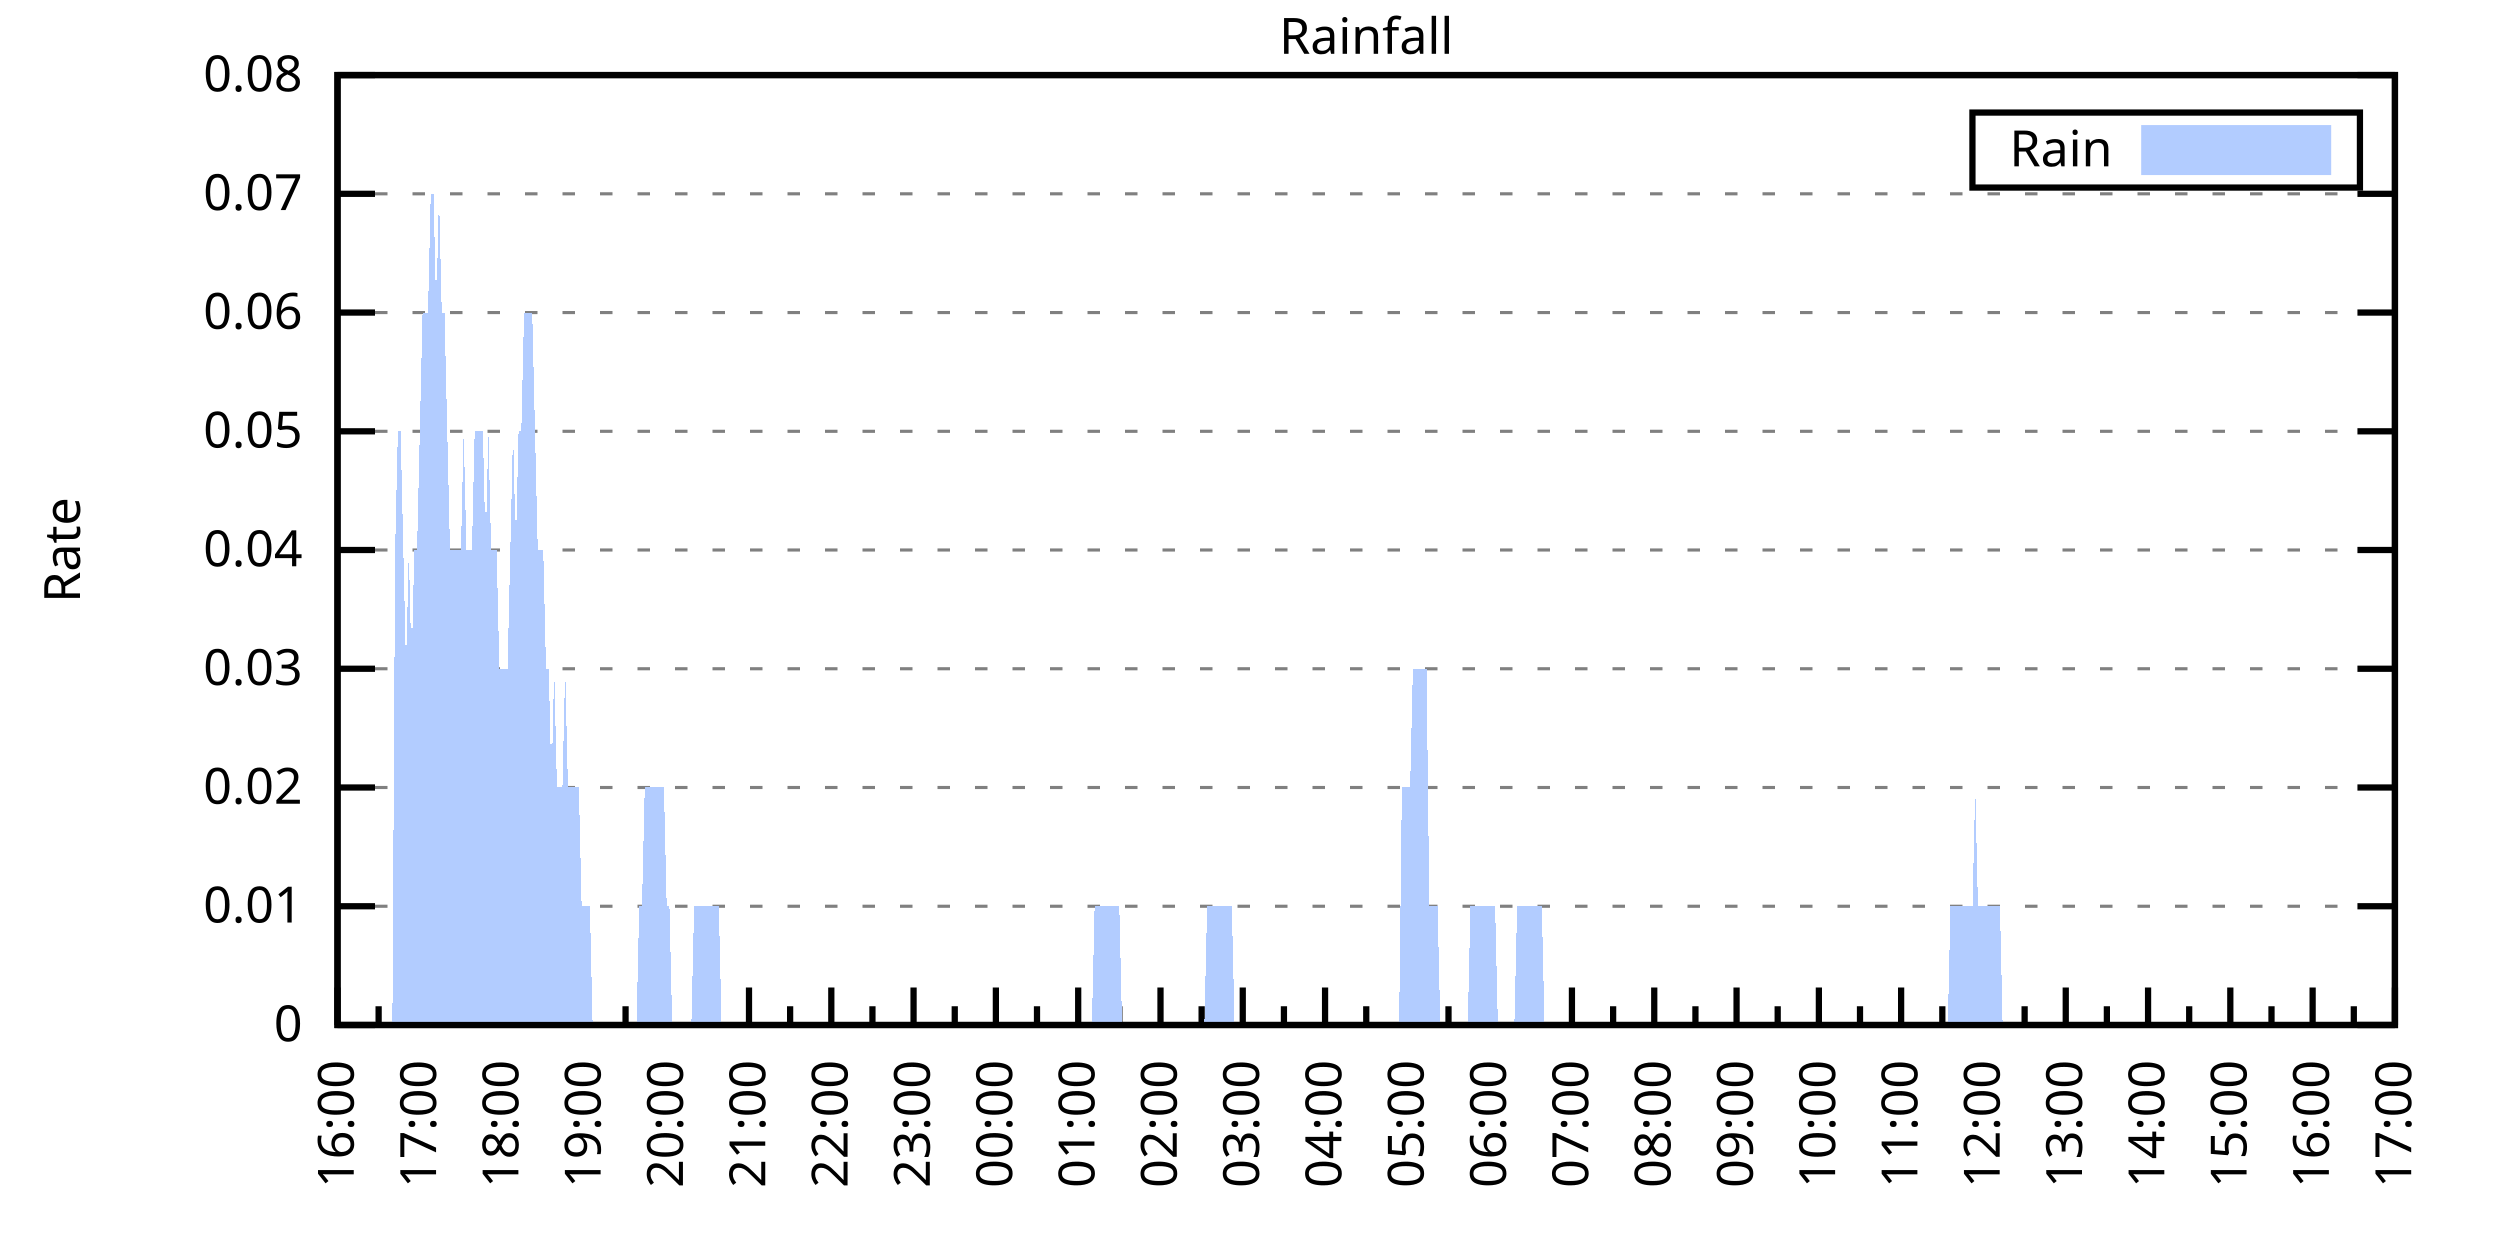
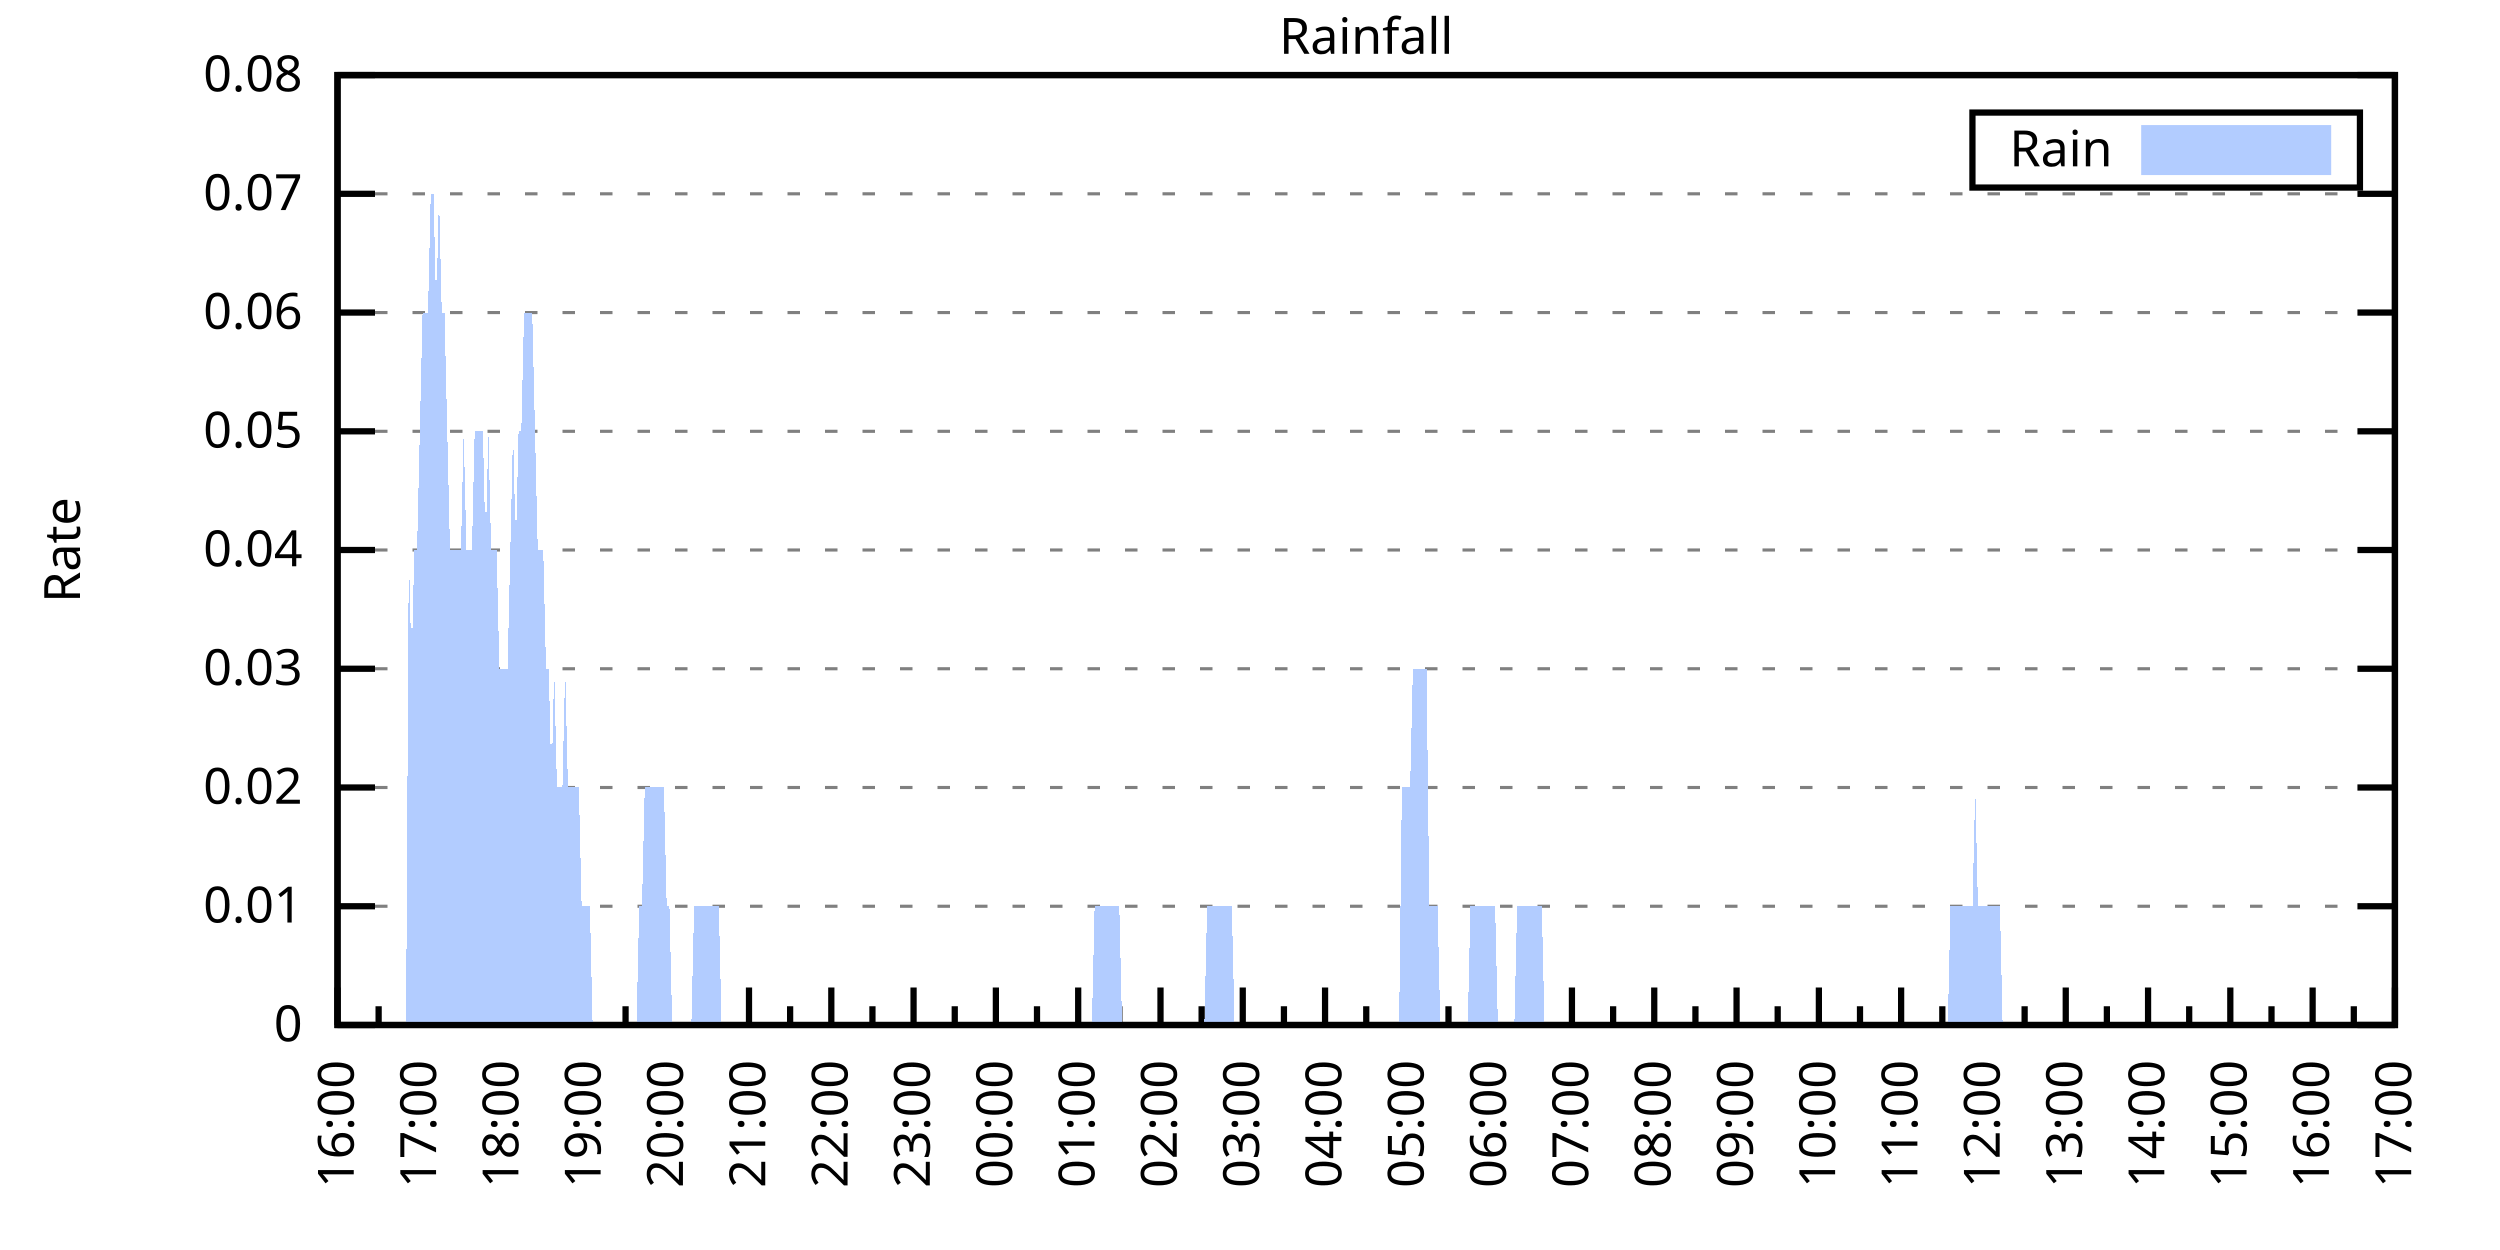
<svg xmlns="http://www.w3.org/2000/svg" xmlns:xlink="http://www.w3.org/1999/xlink" width="400" height="200" viewBox="0 0 400 200">
  <g id="gnuplot_canvas">
    <rect x="0" y="0" width="400" height="200" fill="none" />
    <defs>
      <circle id="gpDot" r="0.5" stroke-width="0.5" stroke="currentColor" />
      <path id="gpPt0" stroke-width="0.333" stroke="currentColor" d="M-1,0 h2 M0,-1 v2" />
      <path id="gpPt1" stroke-width="0.333" stroke="currentColor" d="M-1,-1 L1,1 M1,-1 L-1,1" />
      <path id="gpPt2" stroke-width="0.333" stroke="currentColor" d="M-1,0 L1,0 M0,-1 L0,1 M-1,-1 L1,1 M-1,1 L1,-1" />
      <rect id="gpPt3" stroke-width="0.333" stroke="currentColor" x="-1" y="-1" width="2" height="2" />
      <rect id="gpPt4" stroke-width="0.333" stroke="currentColor" fill="currentColor" x="-1" y="-1" width="2" height="2" />
      <circle id="gpPt5" stroke-width="0.333" stroke="currentColor" cx="0" cy="0" r="1" />
      <use xlink:href="#gpPt5" id="gpPt6" fill="currentColor" stroke="none" />
      <path id="gpPt7" stroke-width="0.333" stroke="currentColor" d="M0,-1.33 L-1.33,0.67 L1.33,0.67 z" />
      <use xlink:href="#gpPt7" id="gpPt8" fill="currentColor" stroke="none" />
      <use xlink:href="#gpPt7" id="gpPt9" stroke="currentColor" transform="rotate(180)" />
      <use xlink:href="#gpPt9" id="gpPt10" fill="currentColor" stroke="none" />
      <use xlink:href="#gpPt3" id="gpPt11" stroke="currentColor" transform="rotate(45)" />
      <use xlink:href="#gpPt11" id="gpPt12" fill="currentColor" stroke="none" />
      <path id="gpPt13" stroke-width="0.333" stroke="currentColor" d="M0,1.330 L1.265,0.411 L0.782,-1.067 L-0.782,-1.076 L-1.265,0.411 z" />
      <use xlink:href="#gpPt13" id="gpPt14" fill="currentColor" stroke="none" />
      <filter id="textbox" filterUnits="objectBoundingBox" x="0" y="0" height="1" width="1">
        <feFlood flood-color="white" flood-opacity="1" result="bgnd" />
        <feComposite in="SourceGraphic" in2="bgnd" operator="atop" />
      </filter>
      <filter id="greybox" filterUnits="objectBoundingBox" x="0" y="0" height="1" width="1">
        <feFlood flood-color="lightgrey" flood-opacity="1" result="grey" />
        <feComposite in="SourceGraphic" in2="grey" operator="atop" />
      </filter>
    </defs>
    <g fill="none" color="white" stroke="currentColor" stroke-width="1.00" stroke-linecap="butt" stroke-linejoin="miter">
</g>
    <g fill="none" color="black" stroke="currentColor" stroke-width="1.00" stroke-linecap="butt" stroke-linejoin="miter">
      <g stroke="none" shape-rendering="crispEdges">
        <polygon fill="rgb(255, 255, 255)" points="54.00,164.00 383.18,164.00 383.18,12.02 54.00,12.02 " />
      </g>
    </g>
    <g fill="none" color="black" stroke="currentColor" stroke-width="1.00" stroke-linecap="butt" stroke-linejoin="miter">
</g>
    <g fill="none" color="black" stroke="black" stroke-width="0.50" stroke-linecap="butt" stroke-linejoin="miter">
</g>
    <g fill="none" color="gray" stroke="currentColor" stroke-width="0.50" stroke-linecap="butt" stroke-linejoin="miter">
      <path stroke="gray" stroke-dasharray="2,4" class="gridline" d="M54.00,164.00 L383.19,164.00  " />
    </g>
    <g fill="none" color="gray" stroke="gray" stroke-width="1.00" stroke-linecap="butt" stroke-linejoin="miter">
</g>
    <g fill="none" color="black" stroke="currentColor" stroke-width="1.00" stroke-linecap="butt" stroke-linejoin="miter">
      <path stroke="black" d="M54.00,164.00 L60.00,164.00 M383.19,164.00 L377.19,164.00  " />
      <g transform="translate(48.40,166.60)" stroke="none" fill="black" font-family="Sans" font-size="8.00" text-anchor="end">
        <text>
          <tspan font-family="Sans"> 0</tspan>
        </text>
      </g>
    </g>
    <g fill="none" color="black" stroke="currentColor" stroke-width="1.00" stroke-linecap="butt" stroke-linejoin="miter">
</g>
    <g fill="none" color="black" stroke="black" stroke-width="0.50" stroke-linecap="butt" stroke-linejoin="miter">
</g>
    <g fill="none" color="gray" stroke="currentColor" stroke-width="0.50" stroke-linecap="butt" stroke-linejoin="miter">
      <path stroke="gray" stroke-dasharray="2,4" class="gridline" d="M54.00,145.00 L383.19,145.00  " />
    </g>
    <g fill="none" color="gray" stroke="gray" stroke-width="1.00" stroke-linecap="butt" stroke-linejoin="miter">
</g>
    <g fill="none" color="black" stroke="currentColor" stroke-width="1.00" stroke-linecap="butt" stroke-linejoin="miter">
      <path stroke="black" d="M54.00,145.00 L60.00,145.00 M383.19,145.00 L377.19,145.00  " />
      <g transform="translate(48.40,147.60)" stroke="none" fill="black" font-family="Sans" font-size="8.00" text-anchor="end">
        <text>
          <tspan font-family="Sans"> 0.01</tspan>
        </text>
      </g>
    </g>
    <g fill="none" color="black" stroke="currentColor" stroke-width="1.00" stroke-linecap="butt" stroke-linejoin="miter">
</g>
    <g fill="none" color="black" stroke="black" stroke-width="0.50" stroke-linecap="butt" stroke-linejoin="miter">
</g>
    <g fill="none" color="gray" stroke="currentColor" stroke-width="0.50" stroke-linecap="butt" stroke-linejoin="miter">
      <path stroke="gray" stroke-dasharray="2,4" class="gridline" d="M54.00,126.00 L383.19,126.00  " />
    </g>
    <g fill="none" color="gray" stroke="gray" stroke-width="1.00" stroke-linecap="butt" stroke-linejoin="miter">
</g>
    <g fill="none" color="black" stroke="currentColor" stroke-width="1.00" stroke-linecap="butt" stroke-linejoin="miter">
      <path stroke="black" d="M54.00,126.00 L60.00,126.00 M383.19,126.00 L377.19,126.00  " />
      <g transform="translate(48.40,128.60)" stroke="none" fill="black" font-family="Sans" font-size="8.00" text-anchor="end">
        <text>
          <tspan font-family="Sans"> 0.02</tspan>
        </text>
      </g>
    </g>
    <g fill="none" color="black" stroke="currentColor" stroke-width="1.00" stroke-linecap="butt" stroke-linejoin="miter">
</g>
    <g fill="none" color="black" stroke="black" stroke-width="0.50" stroke-linecap="butt" stroke-linejoin="miter">
</g>
    <g fill="none" color="gray" stroke="currentColor" stroke-width="0.50" stroke-linecap="butt" stroke-linejoin="miter">
      <path stroke="gray" stroke-dasharray="2,4" class="gridline" d="M54.00,107.00 L383.19,107.00  " />
    </g>
    <g fill="none" color="gray" stroke="gray" stroke-width="1.00" stroke-linecap="butt" stroke-linejoin="miter">
</g>
    <g fill="none" color="black" stroke="currentColor" stroke-width="1.00" stroke-linecap="butt" stroke-linejoin="miter">
      <path stroke="black" d="M54.00,107.00 L60.00,107.00 M383.19,107.00 L377.19,107.00  " />
      <g transform="translate(48.40,109.60)" stroke="none" fill="black" font-family="Sans" font-size="8.00" text-anchor="end">
        <text>
          <tspan font-family="Sans"> 0.03</tspan>
        </text>
      </g>
    </g>
    <g fill="none" color="black" stroke="currentColor" stroke-width="1.00" stroke-linecap="butt" stroke-linejoin="miter">
</g>
    <g fill="none" color="black" stroke="black" stroke-width="0.50" stroke-linecap="butt" stroke-linejoin="miter">
</g>
    <g fill="none" color="gray" stroke="currentColor" stroke-width="0.50" stroke-linecap="butt" stroke-linejoin="miter">
      <path stroke="gray" stroke-dasharray="2,4" class="gridline" d="M54.00,88.00 L383.19,88.00  " />
    </g>
    <g fill="none" color="gray" stroke="gray" stroke-width="1.00" stroke-linecap="butt" stroke-linejoin="miter">
</g>
    <g fill="none" color="black" stroke="currentColor" stroke-width="1.00" stroke-linecap="butt" stroke-linejoin="miter">
      <path stroke="black" d="M54.00,88.00 L60.00,88.00 M383.19,88.00 L377.19,88.00  " />
      <g transform="translate(48.40,90.60)" stroke="none" fill="black" font-family="Sans" font-size="8.00" text-anchor="end">
        <text>
          <tspan font-family="Sans"> 0.04</tspan>
        </text>
      </g>
    </g>
    <g fill="none" color="black" stroke="currentColor" stroke-width="1.00" stroke-linecap="butt" stroke-linejoin="miter">
</g>
    <g fill="none" color="black" stroke="black" stroke-width="0.50" stroke-linecap="butt" stroke-linejoin="miter">
</g>
    <g fill="none" color="gray" stroke="currentColor" stroke-width="0.50" stroke-linecap="butt" stroke-linejoin="miter">
      <path stroke="gray" stroke-dasharray="2,4" class="gridline" d="M54.00,69.01 L383.19,69.01  " />
    </g>
    <g fill="none" color="gray" stroke="gray" stroke-width="1.00" stroke-linecap="butt" stroke-linejoin="miter">
</g>
    <g fill="none" color="black" stroke="currentColor" stroke-width="1.00" stroke-linecap="butt" stroke-linejoin="miter">
      <path stroke="black" d="M54.00,69.01 L60.00,69.01 M383.19,69.01 L377.19,69.01  " />
      <g transform="translate(48.40,71.61)" stroke="none" fill="black" font-family="Sans" font-size="8.00" text-anchor="end">
        <text>
          <tspan font-family="Sans"> 0.05</tspan>
        </text>
      </g>
    </g>
    <g fill="none" color="black" stroke="currentColor" stroke-width="1.00" stroke-linecap="butt" stroke-linejoin="miter">
</g>
    <g fill="none" color="black" stroke="black" stroke-width="0.50" stroke-linecap="butt" stroke-linejoin="miter">
</g>
    <g fill="none" color="gray" stroke="currentColor" stroke-width="0.50" stroke-linecap="butt" stroke-linejoin="miter">
      <path stroke="gray" stroke-dasharray="2,4" class="gridline" d="M54.00,50.01 L383.19,50.01  " />
    </g>
    <g fill="none" color="gray" stroke="gray" stroke-width="1.00" stroke-linecap="butt" stroke-linejoin="miter">
</g>
    <g fill="none" color="black" stroke="currentColor" stroke-width="1.00" stroke-linecap="butt" stroke-linejoin="miter">
      <path stroke="black" d="M54.00,50.01 L60.00,50.01 M383.19,50.01 L377.19,50.01  " />
      <g transform="translate(48.40,52.61)" stroke="none" fill="black" font-family="Sans" font-size="8.00" text-anchor="end">
        <text>
          <tspan font-family="Sans"> 0.06</tspan>
        </text>
      </g>
    </g>
    <g fill="none" color="black" stroke="currentColor" stroke-width="1.00" stroke-linecap="butt" stroke-linejoin="miter">
</g>
    <g fill="none" color="black" stroke="black" stroke-width="0.50" stroke-linecap="butt" stroke-linejoin="miter">
</g>
    <g fill="none" color="gray" stroke="currentColor" stroke-width="0.50" stroke-linecap="butt" stroke-linejoin="miter">
      <path stroke="gray" stroke-dasharray="2,4" class="gridline" d="M54.00,31.01 L383.19,31.01  " />
    </g>
    <g fill="none" color="gray" stroke="gray" stroke-width="1.00" stroke-linecap="butt" stroke-linejoin="miter">
</g>
    <g fill="none" color="black" stroke="currentColor" stroke-width="1.00" stroke-linecap="butt" stroke-linejoin="miter">
      <path stroke="black" d="M54.00,31.01 L60.00,31.01 M383.19,31.01 L377.19,31.01  " />
      <g transform="translate(48.40,33.61)" stroke="none" fill="black" font-family="Sans" font-size="8.00" text-anchor="end">
        <text>
          <tspan font-family="Sans"> 0.07</tspan>
        </text>
      </g>
    </g>
    <g fill="none" color="black" stroke="currentColor" stroke-width="1.00" stroke-linecap="butt" stroke-linejoin="miter">
</g>
    <g fill="none" color="black" stroke="black" stroke-width="0.50" stroke-linecap="butt" stroke-linejoin="miter">
</g>
    <g fill="none" color="gray" stroke="currentColor" stroke-width="0.50" stroke-linecap="butt" stroke-linejoin="miter">
      <path stroke="gray" stroke-dasharray="2,4" class="gridline" d="M54.00,12.01 L383.19,12.01  " />
    </g>
    <g fill="none" color="gray" stroke="gray" stroke-width="1.00" stroke-linecap="butt" stroke-linejoin="miter">
</g>
    <g fill="none" color="black" stroke="currentColor" stroke-width="1.00" stroke-linecap="butt" stroke-linejoin="miter">
      <path stroke="black" d="M54.00,12.01 L60.00,12.01 M383.19,12.01 L377.19,12.01  " />
      <g transform="translate(48.40,14.61)" stroke="none" fill="black" font-family="Sans" font-size="8.00" text-anchor="end">
        <text>
          <tspan font-family="Sans"> 0.08</tspan>
        </text>
      </g>
    </g>
    <g fill="none" color="black" stroke="currentColor" stroke-width="1.00" stroke-linecap="butt" stroke-linejoin="miter">
      <path stroke="black" d="M54.00,164.00 L54.00,158.00  " />
      <g transform="translate(56.60,169.60) rotate(270)" stroke="none" fill="black" font-family="Sans" font-size="8.00" text-anchor="end">
        <text>
          <tspan font-family="Sans">16:00</tspan>
        </text>
      </g>
    </g>
    <g fill="none" color="black" stroke="currentColor" stroke-width="1.00" stroke-linecap="butt" stroke-linejoin="miter">
      <path stroke="black" d="M60.58,164.00 L60.58,161.00 M67.17,164.00 L67.17,158.00  " />
      <g transform="translate(69.77,169.60) rotate(270)" stroke="none" fill="black" font-family="Sans" font-size="8.00" text-anchor="end">
        <text>
          <tspan font-family="Sans">17:00</tspan>
        </text>
      </g>
    </g>
    <g fill="none" color="black" stroke="currentColor" stroke-width="1.00" stroke-linecap="butt" stroke-linejoin="miter">
      <path stroke="black" d="M73.75,164.00 L73.75,161.00 M80.34,164.00 L80.34,158.00  " />
      <g transform="translate(82.94,169.60) rotate(270)" stroke="none" fill="black" font-family="Sans" font-size="8.00" text-anchor="end">
        <text>
          <tspan font-family="Sans">18:00</tspan>
        </text>
      </g>
    </g>
    <g fill="none" color="black" stroke="currentColor" stroke-width="1.00" stroke-linecap="butt" stroke-linejoin="miter">
      <path stroke="black" d="M86.92,164.00 L86.92,161.00 M93.50,164.00 L93.50,158.00  " />
      <g transform="translate(96.10,169.60) rotate(270)" stroke="none" fill="black" font-family="Sans" font-size="8.00" text-anchor="end">
        <text>
          <tspan font-family="Sans">19:00</tspan>
        </text>
      </g>
    </g>
    <g fill="none" color="black" stroke="currentColor" stroke-width="1.00" stroke-linecap="butt" stroke-linejoin="miter">
      <path stroke="black" d="M100.09,164.00 L100.09,161.00 M106.67,164.00 L106.67,158.00  " />
      <g transform="translate(109.27,169.60) rotate(270)" stroke="none" fill="black" font-family="Sans" font-size="8.00" text-anchor="end">
        <text>
          <tspan font-family="Sans">20:00</tspan>
        </text>
      </g>
    </g>
    <g fill="none" color="black" stroke="currentColor" stroke-width="1.00" stroke-linecap="butt" stroke-linejoin="miter">
      <path stroke="black" d="M113.25,164.00 L113.25,161.00 M119.84,164.00 L119.84,158.00  " />
      <g transform="translate(122.44,169.60) rotate(270)" stroke="none" fill="black" font-family="Sans" font-size="8.00" text-anchor="end">
        <text>
          <tspan font-family="Sans">21:00</tspan>
        </text>
      </g>
    </g>
    <g fill="none" color="black" stroke="currentColor" stroke-width="1.00" stroke-linecap="butt" stroke-linejoin="miter">
      <path stroke="black" d="M126.42,164.00 L126.42,161.00 M133.01,164.00 L133.01,158.00  " />
      <g transform="translate(135.61,169.60) rotate(270)" stroke="none" fill="black" font-family="Sans" font-size="8.00" text-anchor="end">
        <text>
          <tspan font-family="Sans">22:00</tspan>
        </text>
      </g>
    </g>
    <g fill="none" color="black" stroke="currentColor" stroke-width="1.00" stroke-linecap="butt" stroke-linejoin="miter">
      <path stroke="black" d="M139.59,164.00 L139.59,161.00 M146.17,164.00 L146.17,158.00  " />
      <g transform="translate(148.77,169.60) rotate(270)" stroke="none" fill="black" font-family="Sans" font-size="8.00" text-anchor="end">
        <text>
          <tspan font-family="Sans">23:00</tspan>
        </text>
      </g>
    </g>
    <g fill="none" color="black" stroke="currentColor" stroke-width="1.00" stroke-linecap="butt" stroke-linejoin="miter">
      <path stroke="black" d="M152.76,164.00 L152.76,161.00 M159.34,164.00 L159.34,158.00  " />
      <g transform="translate(161.94,169.60) rotate(270)" stroke="none" fill="black" font-family="Sans" font-size="8.00" text-anchor="end">
        <text>
          <tspan font-family="Sans">00:00</tspan>
        </text>
      </g>
    </g>
    <g fill="none" color="black" stroke="currentColor" stroke-width="1.00" stroke-linecap="butt" stroke-linejoin="miter">
      <path stroke="black" d="M165.92,164.00 L165.92,161.00 M172.51,164.00 L172.51,158.00  " />
      <g transform="translate(175.11,169.60) rotate(270)" stroke="none" fill="black" font-family="Sans" font-size="8.00" text-anchor="end">
        <text>
          <tspan font-family="Sans">01:00</tspan>
        </text>
      </g>
    </g>
    <g fill="none" color="black" stroke="currentColor" stroke-width="1.00" stroke-linecap="butt" stroke-linejoin="miter">
      <path stroke="black" d="M179.09,164.00 L179.09,161.00 M185.68,164.00 L185.68,158.00  " />
      <g transform="translate(188.28,169.60) rotate(270)" stroke="none" fill="black" font-family="Sans" font-size="8.00" text-anchor="end">
        <text>
          <tspan font-family="Sans">02:00</tspan>
        </text>
      </g>
    </g>
    <g fill="none" color="black" stroke="currentColor" stroke-width="1.00" stroke-linecap="butt" stroke-linejoin="miter">
      <path stroke="black" d="M192.26,164.00 L192.26,161.00 M198.84,164.00 L198.84,158.00  " />
      <g transform="translate(201.44,169.60) rotate(270)" stroke="none" fill="black" font-family="Sans" font-size="8.00" text-anchor="end">
        <text>
          <tspan font-family="Sans">03:00</tspan>
        </text>
      </g>
    </g>
    <g fill="none" color="black" stroke="currentColor" stroke-width="1.00" stroke-linecap="butt" stroke-linejoin="miter">
      <path stroke="black" d="M205.43,164.00 L205.43,161.00 M212.01,164.00 L212.01,158.00  " />
      <g transform="translate(214.61,169.60) rotate(270)" stroke="none" fill="black" font-family="Sans" font-size="8.00" text-anchor="end">
        <text>
          <tspan font-family="Sans">04:00</tspan>
        </text>
      </g>
    </g>
    <g fill="none" color="black" stroke="currentColor" stroke-width="1.00" stroke-linecap="butt" stroke-linejoin="miter">
      <path stroke="black" d="M218.60,164.00 L218.60,161.00 M225.18,164.00 L225.18,158.00  " />
      <g transform="translate(227.78,169.60) rotate(270)" stroke="none" fill="black" font-family="Sans" font-size="8.00" text-anchor="end">
        <text>
          <tspan font-family="Sans">05:00</tspan>
        </text>
      </g>
    </g>
    <g fill="none" color="black" stroke="currentColor" stroke-width="1.00" stroke-linecap="butt" stroke-linejoin="miter">
      <path stroke="black" d="M231.76,164.00 L231.76,161.00 M238.35,164.00 L238.35,158.00  " />
      <g transform="translate(240.95,169.60) rotate(270)" stroke="none" fill="black" font-family="Sans" font-size="8.00" text-anchor="end">
        <text>
          <tspan font-family="Sans">06:00</tspan>
        </text>
      </g>
    </g>
    <g fill="none" color="black" stroke="currentColor" stroke-width="1.00" stroke-linecap="butt" stroke-linejoin="miter">
      <path stroke="black" d="M244.93,164.00 L244.93,161.00 M251.51,164.00 L251.51,158.00  " />
      <g transform="translate(254.11,169.60) rotate(270)" stroke="none" fill="black" font-family="Sans" font-size="8.00" text-anchor="end">
        <text>
          <tspan font-family="Sans">07:00</tspan>
        </text>
      </g>
    </g>
    <g fill="none" color="black" stroke="currentColor" stroke-width="1.00" stroke-linecap="butt" stroke-linejoin="miter">
      <path stroke="black" d="M258.10,164.00 L258.10,161.00 M264.68,164.00 L264.68,158.00  " />
      <g transform="translate(267.28,169.60) rotate(270)" stroke="none" fill="black" font-family="Sans" font-size="8.00" text-anchor="end">
        <text>
          <tspan font-family="Sans">08:00</tspan>
        </text>
      </g>
    </g>
    <g fill="none" color="black" stroke="currentColor" stroke-width="1.00" stroke-linecap="butt" stroke-linejoin="miter">
      <path stroke="black" d="M271.27,164.00 L271.27,161.00 M277.85,164.00 L277.85,158.00  " />
      <g transform="translate(280.45,169.60) rotate(270)" stroke="none" fill="black" font-family="Sans" font-size="8.00" text-anchor="end">
        <text>
          <tspan font-family="Sans">09:00</tspan>
        </text>
      </g>
    </g>
    <g fill="none" color="black" stroke="currentColor" stroke-width="1.00" stroke-linecap="butt" stroke-linejoin="miter">
      <path stroke="black" d="M284.43,164.00 L284.43,161.00 M291.02,164.00 L291.02,158.00  " />
      <g transform="translate(293.62,169.60) rotate(270)" stroke="none" fill="black" font-family="Sans" font-size="8.00" text-anchor="end">
        <text>
          <tspan font-family="Sans">10:00</tspan>
        </text>
      </g>
    </g>
    <g fill="none" color="black" stroke="currentColor" stroke-width="1.00" stroke-linecap="butt" stroke-linejoin="miter">
      <path stroke="black" d="M297.60,164.00 L297.60,161.00 M304.18,164.00 L304.18,158.00  " />
      <g transform="translate(306.78,169.60) rotate(270)" stroke="none" fill="black" font-family="Sans" font-size="8.00" text-anchor="end">
        <text>
          <tspan font-family="Sans">11:00</tspan>
        </text>
      </g>
    </g>
    <g fill="none" color="black" stroke="currentColor" stroke-width="1.00" stroke-linecap="butt" stroke-linejoin="miter">
      <path stroke="black" d="M310.77,164.00 L310.77,161.00 M317.35,164.00 L317.35,158.00  " />
      <g transform="translate(319.95,169.60) rotate(270)" stroke="none" fill="black" font-family="Sans" font-size="8.00" text-anchor="end">
        <text>
          <tspan font-family="Sans">12:00</tspan>
        </text>
      </g>
    </g>
    <g fill="none" color="black" stroke="currentColor" stroke-width="1.00" stroke-linecap="butt" stroke-linejoin="miter">
      <path stroke="black" d="M323.94,164.00 L323.94,161.00 M330.52,164.00 L330.52,158.00  " />
      <g transform="translate(333.12,169.60) rotate(270)" stroke="none" fill="black" font-family="Sans" font-size="8.00" text-anchor="end">
        <text>
          <tspan font-family="Sans">13:00</tspan>
        </text>
      </g>
    </g>
    <g fill="none" color="black" stroke="currentColor" stroke-width="1.00" stroke-linecap="butt" stroke-linejoin="miter">
      <path stroke="black" d="M337.10,164.00 L337.10,161.00 M343.69,164.00 L343.69,158.00  " />
      <g transform="translate(346.29,169.60) rotate(270)" stroke="none" fill="black" font-family="Sans" font-size="8.00" text-anchor="end">
        <text>
          <tspan font-family="Sans">14:00</tspan>
        </text>
      </g>
    </g>
    <g fill="none" color="black" stroke="currentColor" stroke-width="1.00" stroke-linecap="butt" stroke-linejoin="miter">
      <path stroke="black" d="M350.27,164.00 L350.27,161.00 M356.85,164.00 L356.85,158.00  " />
      <g transform="translate(359.45,169.60) rotate(270)" stroke="none" fill="black" font-family="Sans" font-size="8.00" text-anchor="end">
        <text>
          <tspan font-family="Sans">15:00</tspan>
        </text>
      </g>
    </g>
    <g fill="none" color="black" stroke="currentColor" stroke-width="1.00" stroke-linecap="butt" stroke-linejoin="miter">
      <path stroke="black" d="M363.44,164.00 L363.44,161.00 M370.02,164.00 L370.02,158.00  " />
      <g transform="translate(372.62,169.60) rotate(270)" stroke="none" fill="black" font-family="Sans" font-size="8.00" text-anchor="end">
        <text>
          <tspan font-family="Sans">16:00</tspan>
        </text>
      </g>
    </g>
    <g fill="none" color="black" stroke="currentColor" stroke-width="1.00" stroke-linecap="butt" stroke-linejoin="miter">
      <path stroke="black" d="M376.61,164.00 L376.61,161.00 M383.19,164.00 L383.19,158.00  " />
      <g transform="translate(385.79,169.60) rotate(270)" stroke="none" fill="black" font-family="Sans" font-size="8.00" text-anchor="end">
        <text>
          <tspan font-family="Sans">17:00</tspan>
        </text>
      </g>
    </g>
    <g fill="none" color="black" stroke="currentColor" stroke-width="1.00" stroke-linecap="butt" stroke-linejoin="miter">
</g>
    <g fill="none" color="black" stroke="currentColor" stroke-width="1.00" stroke-linecap="butt" stroke-linejoin="miter">
      <path stroke="black" d="M54.00,12.01 L54.00,164.00 L383.19,164.00 L383.19,12.01 L54.00,12.01 Z  " />
    </g>
    <g fill="none" color="black" stroke="currentColor" stroke-width="1.00" stroke-linecap="butt" stroke-linejoin="miter">
      <g transform="translate(12.80,88.01) rotate(270)" stroke="none" fill="black" font-family="Sans" font-size="8.00" text-anchor="middle">
        <text>
          <tspan font-family="Sans">Rate</tspan>
        </text>
      </g>
    </g>
    <g fill="none" color="black" stroke="currentColor" stroke-width="1.00" stroke-linecap="butt" stroke-linejoin="miter">
</g>
    <g fill="none" color="black" stroke="currentColor" stroke-width="1.00" stroke-linecap="butt" stroke-linejoin="miter">
      <path stroke="black" d="M315.59,30.01 L315.59,18.01 L377.59,18.01 L377.59,30.01 L315.59,30.01 Z  " />
    </g>
    <g id="Rainfall_plot_1">
      <g fill="none" color="white" stroke="black" stroke-width="2.00" stroke-linecap="butt" stroke-linejoin="miter">
</g>
      <g fill="none" color="black" stroke="currentColor" stroke-width="2.00" stroke-linecap="butt" stroke-linejoin="miter">
        <g transform="translate(337.99,26.61)" stroke="none" fill="black" font-family="Sans" font-size="8.00" text-anchor="end">
          <text>
            <tspan font-family="Sans">Rain</tspan>
          </text>
        </g>
      </g>
      <g fill="none" color="black" stroke="currentColor" stroke-width="2.00" stroke-linecap="butt" stroke-linejoin="miter">
        <g stroke="none" shape-rendering="crispEdges">
          <polygon fill="rgb(178, 204, 255)" points="343.59,27.01 371.99,27.01 371.99,21.01 343.59,21.01 " />
        </g>
        <path stroke="rgb(178, 204, 255)" d="M343.59,27.01 L371.99,27.01 L371.99,21.01 L343.59,21.01 L343.59,27.01 Z  " />
      </g>
      <g fill="none" color="black" stroke="currentColor" stroke-width="2.00" stroke-linecap="butt" stroke-linejoin="miter">
        <g stroke="none" shape-rendering="crispEdges">
-           <polygon fill="rgb(178, 204, 255)" points="58.83,164.00 59.27,164.00 59.71,164.00 60.14,164.00 60.58,164.00 61.02,164.00 61.46,164.00 61.90,164.00 62.34,164.00 62.78,164.00 63.22,88.00 63.66,69.01 64.10,69.01 64.53,88.00 64.97,107.00 65.41,88.00 65.85,107.00 66.29,88.00 66.73,88.00 67.17,69.01 67.61,50.01 68.05,50.01 68.48,50.01 68.92,31.01 69.36,31.01 69.80,50.01 70.24,31.01 70.68,50.01 71.12,50.01 71.56,69.01 72.00,88.00 72.43,88.00 72.87,88.00 73.31,88.00 73.75,88.00 74.19,69.01 74.63,88.00 75.07,88.00 75.51,88.00 75.95,69.01 76.38,69.01 76.82,69.01 77.26,69.01 77.70,88.00 78.14,69.01 78.58,88.00 79.02,88.00 79.46,88.00 79.90,107.00 80.34,107.00 80.77,107.00 81.21,107.00 81.65,88.00 82.09,69.01 82.53,88.00 82.97,69.01 83.41,69.01 83.85,50.01 84.29,50.01 84.72,50.01 85.16,50.01 85.60,69.01 86.04,88.00 86.48,88.00 86.92,88.00 87.36,107.00 87.80,107.00 88.24,126.00 88.67,107.00 89.11,126.00 89.55,126.00 89.99,126.00 90.43,107.00 90.87,126.00 91.31,126.00 91.75,126.00 92.19,126.00 92.62,126.00 93.06,145.00 93.50,145.00 93.94,145.00 94.38,145.00 94.82,164.00 95.26,164.00 95.70,164.00 96.14,164.00 96.58,164.00 97.01,164.00 97.45,164.00 97.89,164.00 98.33,164.00 98.77,164.00 99.21,164.00 99.65,164.00 100.09,164.00 100.53,164.00 100.96,164.00 101.40,164.00 101.84,164.00 102.28,145.00 102.72,145.00 103.16,126.00 103.60,126.00 104.04,126.00 104.48,126.00 104.91,126.00 105.35,126.00 105.79,126.00 106.23,126.00 106.67,145.00 107.11,145.00 107.55,164.00 107.99,164.00 108.43,164.00 108.87,164.00 109.30,164.00 109.74,164.00 110.18,164.00 110.62,164.00 111.06,145.00 111.50,145.00 111.94,145.00 112.38,145.00 112.82,145.00 113.25,145.00 113.69,145.00 114.13,145.00 114.57,145.00 115.01,145.00 115.45,164.00 115.89,164.00 116.33,164.00 116.77,164.00 117.20,164.00 117.64,164.00 118.08,164.00 118.52,164.00 118.96,164.00 119.40,164.00 119.84,164.00 120.28,164.00 120.72,164.00 121.15,164.00 121.59,164.00 122.03,164.00 122.47,164.00 122.91,164.00 123.35,164.00 123.79,164.00 124.23,164.00 124.67,164.00 125.11,164.00 125.54,164.00 125.98,164.00 126.42,164.00 126.86,164.00 127.30,164.00 127.74,164.00 128.18,164.00 128.62,164.00 129.06,164.00 129.49,164.00 129.93,164.00 130.37,164.00 130.81,164.00 131.25,164.00 131.69,164.00 132.13,164.00 132.57,164.00 133.01,164.00 133.44,164.00 133.88,164.00 134.32,164.00 134.76,164.00 135.20,164.00 135.64,164.00 136.08,164.00 136.52,164.00 136.96,164.00 137.39,164.00 137.83,164.00 138.27,164.00 138.71,164.00 139.15,164.00 139.59,164.00 140.03,164.00 140.47,164.00 140.91,164.00 141.35,164.00 141.78,164.00 142.22,164.00 142.66,164.00 143.10,164.00 143.54,164.00 143.98,164.00 144.42,164.00 144.86,164.00 145.30,164.00 145.73,164.00 146.17,164.00 146.61,164.00 147.05,164.00 147.49,164.00 147.93,164.00 148.37,164.00 148.81,164.00 149.25,164.00 149.68,164.00 150.12,164.00 150.56,164.00 151.00,164.00 151.44,164.00 151.88,164.00 152.32,164.00 152.76,164.00 153.20,164.00 153.63,164.00 154.07,164.00 154.51,164.00 154.95,164.00 155.39,164.00 155.83,164.00 156.27,164.00 156.71,164.00 157.15,164.00 157.59,164.00 158.02,164.00 158.46,164.00 158.90,164.00 159.34,164.00 159.78,164.00 160.22,164.00 160.66,164.00 161.10,164.00 161.54,164.00 161.97,164.00 162.41,164.00 162.85,164.00 163.29,164.00 163.73,164.00 164.17,164.00 164.61,164.00 165.05,164.00 165.49,164.00 165.92,164.00 166.36,164.00 166.80,164.00 167.24,164.00 167.68,164.00 168.12,164.00 168.56,164.00 169.00,164.00 169.44,164.00 169.87,164.00 170.31,164.00 170.75,164.00 171.19,164.00 171.63,164.00 172.07,164.00 172.51,164.00 172.95,164.00 173.39,164.00 173.83,164.00 174.26,164.00 174.70,164.00 175.14,145.00 175.58,145.00 176.02,145.00 176.46,145.00 176.90,145.00 177.34,145.00 177.78,145.00 178.21,145.00 178.65,145.00 179.09,145.00 179.53,164.00 179.97,164.00 180.41,164.00 180.85,164.00 181.29,164.00 181.73,164.00 182.16,164.00 182.60,164.00 183.04,164.00 183.48,164.00 183.92,164.00 184.36,164.00 184.80,164.00 185.24,164.00 185.68,164.00 186.11,164.00 186.55,164.00 186.99,164.00 187.43,164.00 187.87,164.00 188.31,164.00 188.75,164.00 189.19,164.00 189.63,164.00 190.07,164.00 190.50,164.00 190.94,164.00 191.38,164.00 191.82,164.00 192.26,164.00 192.70,164.00 193.14,145.00 193.58,145.00 194.02,145.00 194.45,145.00 194.89,145.00 195.33,145.00 195.77,145.00 196.21,145.00 196.65,145.00 197.09,145.00 197.53,164.00 197.97,164.00 198.40,164.00 198.84,164.00 199.28,164.00 199.72,164.00 200.16,164.00 200.60,164.00 201.04,164.00 201.48,164.00 201.92,164.00 202.35,164.00 202.79,164.00 203.23,164.00 203.67,164.00 204.11,164.00 204.55,164.00 204.99,164.00 205.43,164.00 205.87,164.00 206.31,164.00 206.74,164.00 207.18,164.00 207.62,164.00 208.06,164.00 208.50,164.00 208.94,164.00 209.38,164.00 209.82,164.00 210.26,164.00 210.69,164.00 211.13,164.00 211.57,164.00 212.01,164.00 212.45,164.00 212.89,164.00 213.33,164.00 213.77,164.00 214.21,164.00 214.64,164.00 215.08,164.00 215.52,164.00 215.96,164.00 216.40,164.00 216.84,164.00 217.28,164.00 217.72,164.00 218.16,164.00 218.60,164.00 219.03,164.00 219.47,164.00 219.91,164.00 220.35,164.00 220.79,164.00 221.23,164.00 221.67,164.00 222.11,164.00 222.55,164.00 222.98,164.00 223.42,164.00 223.86,164.00 224.30,126.00 224.74,126.00 225.18,126.00 225.62,126.00 226.06,107.00 226.50,107.00 226.93,107.00 227.37,107.00 227.81,107.00 228.25,107.00 228.69,145.00 229.13,145.00 229.57,145.00 230.01,145.00 230.45,164.00 230.88,164.00 231.32,164.00 231.76,164.00 232.20,164.00 232.64,164.00 233.08,164.00 233.52,164.00 233.96,164.00 234.40,164.00 234.84,164.00 235.27,145.00 235.71,145.00 236.15,145.00 236.59,145.00 237.03,145.00 237.47,145.00 237.91,145.00 238.35,145.00 238.79,145.00 239.22,145.00 239.66,164.00 240.10,164.00 240.54,164.00 240.98,164.00 241.42,164.00 241.86,164.00 242.30,164.00 242.74,145.00 243.17,145.00 243.61,145.00 244.05,145.00 244.49,145.00 244.93,145.00 245.37,145.00 245.81,145.00 246.25,145.00 246.69,145.00 247.12,164.00 247.56,164.00 248.00,164.00 248.44,164.00 248.88,164.00 249.32,164.00 249.76,164.00 250.20,164.00 250.64,164.00 251.08,164.00 251.51,164.00 251.95,164.00 252.39,164.00 252.83,164.00 253.27,164.00 253.71,164.00 254.15,164.00 254.59,164.00 255.03,164.00 255.46,164.00 255.90,164.00 256.34,164.00 256.78,164.00 257.22,164.00 257.66,164.00 258.10,164.00 258.54,164.00 258.98,164.00 259.41,164.00 259.85,164.00 260.29,164.00 260.73,164.00 261.17,164.00 261.61,164.00 262.05,164.00 262.49,164.00 262.93,164.00 263.36,164.00 263.80,164.00 264.24,164.00 264.68,164.00 265.12,164.00 265.56,164.00 266.00,164.00 266.44,164.00 266.88,164.00 267.32,164.00 267.75,164.00 268.19,164.00 268.63,164.00 269.07,164.00 269.51,164.00 269.95,164.00 270.39,164.00 270.83,164.00 271.27,164.00 271.70,164.00 272.14,164.00 272.58,164.00 273.02,164.00 273.46,164.00 273.90,164.00 274.34,164.00 274.78,164.00 275.22,164.00 275.65,164.00 276.09,164.00 276.53,164.00 276.97,164.00 277.41,164.00 277.85,164.00 278.29,164.00 278.73,164.00 279.17,164.00 279.60,164.00 280.04,164.00 280.48,164.00 280.92,164.00 281.36,164.00 281.80,164.00 282.24,164.00 282.68,164.00 283.12,164.00 283.56,164.00 283.99,164.00 284.43,164.00 284.87,164.00 285.31,164.00 285.75,164.00 286.19,164.00 286.63,164.00 287.07,164.00 287.51,164.00 287.94,164.00 288.38,164.00 288.82,164.00 289.26,164.00 289.70,164.00 290.14,164.00 290.58,164.00 291.02,164.00 291.46,164.00 291.89,164.00 292.33,164.00 292.77,164.00 293.21,164.00 293.65,164.00 294.09,164.00 294.53,164.00 294.97,164.00 295.41,164.00 295.84,164.00 296.28,164.00 296.72,164.00 297.16,164.00 297.60,164.00 298.04,164.00 298.48,164.00 298.92,164.00 299.36,164.00 299.80,164.00 300.23,164.00 300.67,164.00 301.11,164.00 301.55,164.00 301.99,164.00 302.43,164.00 302.87,164.00 303.31,164.00 303.75,164.00 304.18,164.00 304.62,164.00 305.06,164.00 305.50,164.00 305.94,164.00 306.38,164.00 306.82,164.00 307.26,164.00 307.70,164.00 308.13,164.00 308.57,164.00 309.01,164.00 309.45,164.00 309.89,164.00 310.33,164.00 310.77,164.00 311.21,164.00 311.65,164.00 312.08,145.00 312.52,145.00 312.96,145.00 313.40,145.00 313.84,145.00 314.28,145.00 314.72,145.00 315.16,145.00 315.60,145.00 316.04,126.00 316.47,145.00 316.91,145.00 317.35,145.00 317.79,145.00 318.23,145.00 318.67,145.00 319.11,145.00 319.55,145.00 319.99,145.00 320.42,164.00 320.86,164.00 321.30,164.00 321.74,164.00 322.18,164.00 322.62,164.00 323.06,164.00 323.50,164.00 323.94,164.00 324.37,164.00 324.81,164.00 325.25,164.00 325.69,164.00 326.13,164.00 326.57,164.00 327.01,164.00 327.45,164.00 327.89,164.00 328.33,164.00 328.76,164.00 329.20,164.00 329.64,164.00 330.08,164.00 330.52,164.00 330.96,164.00 331.40,164.00 331.84,164.00 332.28,164.00 332.71,164.00 333.15,164.00 333.59,164.00 334.03,164.00 334.47,164.00 334.91,164.00 335.35,164.00 335.79,164.00 336.23,164.00 336.66,164.00 337.10,164.00 337.54,164.00 337.98,164.00 338.42,164.00 338.86,164.00 339.30,164.00 339.74,164.00 340.18,164.00 340.61,164.00 341.05,164.00 341.49,164.00 341.93,164.00 342.37,164.00 342.81,164.00 343.25,164.00 343.69,164.00 344.13,164.00 344.57,164.00 345.00,164.00 345.44,164.00 345.88,164.00 346.32,164.00 346.76,164.00 347.20,164.00 347.64,164.00 348.08,164.00 348.52,164.00 348.95,164.00 349.39,164.00 349.83,164.00 350.27,164.00 350.71,164.00 351.15,164.00 351.59,164.00 352.03,164.00 352.47,164.00 352.90,164.00 353.34,164.00 353.78,164.00 354.22,164.00 354.66,164.00 355.10,164.00 355.54,164.00 355.98,164.00 356.42,164.00 356.85,164.00 357.29,164.00 357.73,164.00 358.17,164.00 358.61,164.00 359.05,164.00 359.49,164.00 359.93,164.00 360.37,164.00 360.81,164.00 361.24,164.00 361.68,164.00 362.12,164.00 362.56,164.00 363.00,164.00 363.44,164.00 363.88,164.00 364.32,164.00 364.76,164.00 365.19,164.00 365.63,164.00 366.07,164.00 366.51,164.00 366.95,164.00 367.39,164.00 367.83,164.00 368.27,164.00 368.71,164.00 369.14,164.00 369.58,164.00 370.02,164.00 370.46,164.00 370.90,164.00 371.34,164.00 371.78,164.00 372.22,164.00 372.66,164.00 373.09,164.00 373.53,164.00 373.97,164.00 374.41,164.00 374.41,164.00 58.83,164.00 " />
+           <polygon fill="rgb(178, 204, 255)" points="61.02,164.00 61.46,164.00 61.90,164.00 62.34,164.00 62.78,164.00 63.22,164.00 63.66,164.00 64.10,164.00 64.53,164.00 64.97,164.00 65.41,88.00 65.85,107.00 66.29,88.00 66.73,88.00 67.17,69.01 67.61,50.01 68.05,50.01 68.48,50.01 68.92,31.01 69.36,31.01 69.80,50.01 70.24,31.01 70.68,50.01 71.12,50.01 71.56,69.01 72.00,88.00 72.43,88.00 72.87,88.00 73.31,88.00 73.75,88.00 74.19,69.01 74.63,88.00 75.07,88.00 75.51,88.00 75.95,69.01 76.38,69.01 76.82,69.01 77.26,69.01 77.70,88.00 78.14,69.01 78.58,88.00 79.02,88.00 79.46,88.00 79.90,107.00 80.34,107.00 80.77,107.00 81.21,107.00 81.65,88.00 82.09,69.01 82.53,88.00 82.97,69.01 83.41,69.01 83.85,50.01 84.29,50.01 84.72,50.01 85.16,50.01 85.60,69.01 86.04,88.00 86.48,88.00 86.92,88.00 87.36,107.00 87.80,107.00 88.24,126.00 88.67,107.00 89.11,126.00 89.55,126.00 89.99,126.00 90.43,107.00 90.87,126.00 91.31,126.00 91.75,126.00 92.19,126.00 92.62,126.00 93.06,145.00 93.50,145.00 93.94,145.00 94.38,145.00 94.82,164.00 95.26,164.00 95.70,164.00 96.14,164.00 96.58,164.00 97.01,164.00 97.45,164.00 97.89,164.00 98.33,164.00 98.77,164.00 99.21,164.00 99.65,164.00 100.09,164.00 100.53,164.00 100.96,164.00 101.40,164.00 101.84,164.00 102.28,145.00 102.72,145.00 103.16,126.00 103.60,126.00 104.04,126.00 104.48,126.00 104.91,126.00 105.35,126.00 105.79,126.00 106.23,126.00 106.67,145.00 107.11,145.00 107.55,164.00 107.99,164.00 108.43,164.00 108.87,164.00 109.30,164.00 109.74,164.00 110.18,164.00 110.62,164.00 111.06,145.00 111.50,145.00 111.94,145.00 112.38,145.00 112.82,145.00 113.25,145.00 113.69,145.00 114.13,145.00 114.57,145.00 115.01,145.00 115.45,164.00 115.89,164.00 116.33,164.00 116.77,164.00 117.20,164.00 117.64,164.00 118.08,164.00 118.52,164.00 118.96,164.00 119.40,164.00 119.84,164.00 120.28,164.00 120.72,164.00 121.15,164.00 121.59,164.00 122.03,164.00 122.47,164.00 122.91,164.00 123.35,164.00 123.79,164.00 124.23,164.00 124.67,164.00 125.11,164.00 125.54,164.00 125.98,164.00 126.42,164.00 126.86,164.00 127.30,164.00 127.74,164.00 128.18,164.00 128.62,164.00 129.06,164.00 129.49,164.00 129.93,164.00 130.37,164.00 130.81,164.00 131.25,164.00 131.69,164.00 132.13,164.00 132.57,164.00 133.01,164.00 133.44,164.00 133.88,164.00 134.32,164.00 134.76,164.00 135.20,164.00 135.64,164.00 136.08,164.00 136.52,164.00 136.96,164.00 137.39,164.00 137.83,164.00 138.27,164.00 138.71,164.00 139.15,164.00 139.59,164.00 140.03,164.00 140.47,164.00 140.91,164.00 141.35,164.00 141.78,164.00 142.22,164.00 142.66,164.00 143.10,164.00 143.54,164.00 143.98,164.00 144.42,164.00 144.86,164.00 145.30,164.00 145.73,164.00 146.17,164.00 146.61,164.00 147.05,164.00 147.49,164.00 147.93,164.00 148.37,164.00 148.81,164.00 149.25,164.00 149.68,164.00 150.12,164.00 150.56,164.00 151.00,164.00 151.44,164.00 151.88,164.00 152.32,164.00 152.76,164.00 153.20,164.00 153.63,164.00 154.07,164.00 154.51,164.00 154.95,164.00 155.39,164.00 155.83,164.00 156.27,164.00 156.71,164.00 157.15,164.00 157.59,164.00 158.02,164.00 158.46,164.00 158.90,164.00 159.34,164.00 159.78,164.00 160.22,164.00 160.66,164.00 161.10,164.00 161.54,164.00 161.97,164.00 162.41,164.00 162.85,164.00 163.29,164.00 163.73,164.00 164.17,164.00 164.61,164.00 165.05,164.00 165.49,164.00 165.92,164.00 166.36,164.00 166.80,164.00 167.24,164.00 167.68,164.00 168.12,164.00 168.56,164.00 169.00,164.00 169.44,164.00 169.87,164.00 170.31,164.00 170.75,164.00 171.19,164.00 171.63,164.00 172.07,164.00 172.51,164.00 172.95,164.00 173.39,164.00 173.83,164.00 174.26,164.00 174.70,164.00 175.14,145.00 175.58,145.00 176.02,145.00 176.46,145.00 176.90,145.00 177.34,145.00 177.78,145.00 178.21,145.00 178.65,145.00 179.09,145.00 179.53,164.00 179.97,164.00 180.41,164.00 180.85,164.00 181.29,164.00 181.73,164.00 182.16,164.00 182.60,164.00 183.04,164.00 183.48,164.00 183.92,164.00 184.36,164.00 184.80,164.00 185.24,164.00 185.68,164.00 186.11,164.00 186.55,164.00 186.99,164.00 187.43,164.00 187.87,164.00 188.31,164.00 188.75,164.00 189.19,164.00 189.63,164.00 190.07,164.00 190.50,164.00 190.94,164.00 191.38,164.00 191.82,164.00 192.26,164.00 192.70,164.00 193.14,145.00 193.58,145.00 194.02,145.00 194.45,145.00 194.89,145.00 195.33,145.00 195.77,145.00 196.21,145.00 196.65,145.00 197.09,145.00 197.53,164.00 197.97,164.00 198.40,164.00 198.84,164.00 199.28,164.00 199.72,164.00 200.16,164.00 200.60,164.00 201.04,164.00 201.48,164.00 201.92,164.00 202.35,164.00 202.79,164.00 203.23,164.00 203.67,164.00 204.11,164.00 204.55,164.00 204.99,164.00 205.43,164.00 205.87,164.00 206.31,164.00 206.74,164.00 207.18,164.00 207.62,164.00 208.06,164.00 208.50,164.00 208.94,164.00 209.38,164.00 209.82,164.00 210.26,164.00 210.69,164.00 211.13,164.00 211.57,164.00 212.01,164.00 212.45,164.00 212.89,164.00 213.33,164.00 213.77,164.00 214.21,164.00 214.64,164.00 215.08,164.00 215.52,164.00 215.96,164.00 216.40,164.00 216.84,164.00 217.28,164.00 217.72,164.00 218.16,164.00 218.60,164.00 219.03,164.00 219.47,164.00 219.91,164.00 220.35,164.00 220.79,164.00 221.23,164.00 221.67,164.00 222.11,164.00 222.55,164.00 222.98,164.00 223.42,164.00 223.86,164.00 224.30,126.00 224.74,126.00 225.18,126.00 225.62,126.00 226.06,107.00 226.50,107.00 226.93,107.00 227.37,107.00 227.81,107.00 228.25,107.00 228.69,145.00 229.13,145.00 229.57,145.00 230.01,145.00 230.45,164.00 230.88,164.00 231.32,164.00 231.76,164.00 232.20,164.00 232.64,164.00 233.08,164.00 233.52,164.00 233.96,164.00 234.40,164.00 234.84,164.00 235.27,145.00 235.71,145.00 236.15,145.00 236.59,145.00 237.03,145.00 237.47,145.00 237.91,145.00 238.35,145.00 238.79,145.00 239.22,145.00 239.66,164.00 240.10,164.00 240.54,164.00 240.98,164.00 241.42,164.00 241.86,164.00 242.30,164.00 242.74,145.00 243.17,145.00 243.61,145.00 244.05,145.00 244.49,145.00 244.93,145.00 245.37,145.00 245.81,145.00 246.25,145.00 246.69,145.00 247.12,164.00 247.56,164.00 248.00,164.00 248.44,164.00 248.88,164.00 249.32,164.00 249.76,164.00 250.20,164.00 250.64,164.00 251.08,164.00 251.51,164.00 251.95,164.00 252.39,164.00 252.83,164.00 253.27,164.00 253.71,164.00 254.15,164.00 254.59,164.00 255.03,164.00 255.46,164.00 255.90,164.00 256.34,164.00 256.78,164.00 257.22,164.00 257.66,164.00 258.10,164.00 258.54,164.00 258.98,164.00 259.41,164.00 259.85,164.00 260.29,164.00 260.73,164.00 261.17,164.00 261.61,164.00 262.05,164.00 262.49,164.00 262.93,164.00 263.36,164.00 263.80,164.00 264.24,164.00 264.68,164.00 265.12,164.00 265.56,164.00 266.00,164.00 266.44,164.00 266.88,164.00 267.32,164.00 267.75,164.00 268.19,164.00 268.63,164.00 269.07,164.00 269.51,164.00 269.95,164.00 270.39,164.00 270.83,164.00 271.27,164.00 271.70,164.00 272.14,164.00 272.58,164.00 273.02,164.00 273.46,164.00 273.90,164.00 274.34,164.00 274.78,164.00 275.22,164.00 275.65,164.00 276.09,164.00 276.53,164.00 276.97,164.00 277.41,164.00 277.85,164.00 278.29,164.00 278.73,164.00 279.17,164.00 279.60,164.00 280.04,164.00 280.48,164.00 280.92,164.00 281.36,164.00 281.80,164.00 282.24,164.00 282.68,164.00 283.12,164.00 283.56,164.00 283.99,164.00 284.43,164.00 284.87,164.00 285.31,164.00 285.75,164.00 286.19,164.00 286.63,164.00 287.07,164.00 287.51,164.00 287.94,164.00 288.38,164.00 288.82,164.00 289.26,164.00 289.70,164.00 290.14,164.00 290.58,164.00 291.02,164.00 291.46,164.00 291.89,164.00 292.33,164.00 292.77,164.00 293.21,164.00 293.65,164.00 294.09,164.00 294.53,164.00 294.97,164.00 295.41,164.00 295.84,164.00 296.28,164.00 296.72,164.00 297.16,164.00 297.60,164.00 298.04,164.00 298.48,164.00 298.92,164.00 299.36,164.00 299.80,164.00 300.23,164.00 300.67,164.00 301.11,164.00 301.55,164.00 301.99,164.00 302.43,164.00 302.87,164.00 303.31,164.00 303.75,164.00 304.18,164.00 304.62,164.00 305.06,164.00 305.50,164.00 305.94,164.00 306.38,164.00 306.82,164.00 307.26,164.00 307.70,164.00 308.13,164.00 308.57,164.00 309.01,164.00 309.45,164.00 309.89,164.00 310.33,164.00 310.77,164.00 311.21,164.00 311.65,164.00 312.08,145.00 312.52,145.00 312.96,145.00 313.40,145.00 313.84,145.00 314.28,145.00 314.72,145.00 315.16,145.00 315.60,145.00 316.04,126.00 316.47,145.00 316.91,145.00 317.35,145.00 317.79,145.00 318.23,145.00 318.67,145.00 319.11,145.00 319.55,145.00 319.99,145.00 320.42,164.00 320.86,164.00 321.30,164.00 321.74,164.00 322.18,164.00 322.62,164.00 323.06,164.00 323.50,164.00 323.94,164.00 324.37,164.00 324.81,164.00 325.25,164.00 325.69,164.00 326.13,164.00 326.57,164.00 327.01,164.00 327.45,164.00 327.89,164.00 328.33,164.00 328.76,164.00 329.20,164.00 329.64,164.00 330.08,164.00 330.52,164.00 330.96,164.00 331.40,164.00 331.84,164.00 332.28,164.00 332.71,164.00 333.15,164.00 333.59,164.00 334.03,164.00 334.47,164.00 334.91,164.00 335.35,164.00 335.79,164.00 336.23,164.00 336.66,164.00 337.10,164.00 337.54,164.00 337.98,164.00 338.42,164.00 338.86,164.00 339.30,164.00 339.74,164.00 340.18,164.00 340.61,164.00 341.05,164.00 341.49,164.00 341.93,164.00 342.37,164.00 342.81,164.00 343.25,164.00 343.69,164.00 344.13,164.00 344.57,164.00 345.00,164.00 345.44,164.00 345.88,164.00 346.32,164.00 346.76,164.00 347.20,164.00 347.64,164.00 348.08,164.00 348.52,164.00 348.95,164.00 349.39,164.00 349.83,164.00 350.27,164.00 350.71,164.00 351.15,164.00 351.59,164.00 352.03,164.00 352.47,164.00 352.90,164.00 353.34,164.00 353.78,164.00 354.22,164.00 354.66,164.00 355.10,164.00 355.54,164.00 355.98,164.00 356.42,164.00 356.85,164.00 357.29,164.00 357.73,164.00 358.17,164.00 358.61,164.00 359.05,164.00 359.49,164.00 359.93,164.00 360.37,164.00 360.81,164.00 361.24,164.00 361.68,164.00 362.12,164.00 362.56,164.00 363.00,164.00 363.44,164.00 363.88,164.00 364.32,164.00 364.76,164.00 365.19,164.00 365.63,164.00 366.07,164.00 366.51,164.00 366.95,164.00 367.39,164.00 367.83,164.00 368.27,164.00 368.71,164.00 369.14,164.00 369.58,164.00 370.02,164.00 370.46,164.00 370.90,164.00 371.34,164.00 371.78,164.00 372.22,164.00 372.66,164.00 373.09,164.00 373.53,164.00 373.97,164.00 374.41,164.00 374.85,164.00 375.29,164.00 375.73,164.00 376.17,164.00 376.61,164.00 376.61,164.00 61.02,164.00 " />
        </g>
      </g>
    </g>
    <g fill="none" color="black" stroke="currentColor" stroke-width="2.00" stroke-linecap="butt" stroke-linejoin="miter">
</g>
    <g fill="none" color="black" stroke="black" stroke-width="1.00" stroke-linecap="butt" stroke-linejoin="miter">
</g>
    <g fill="none" color="black" stroke="currentColor" stroke-width="1.00" stroke-linecap="butt" stroke-linejoin="miter">
      <path stroke="black" d="M54.00,12.01 L54.00,164.00 L383.19,164.00 L383.19,12.01 L54.00,12.01 Z  " />
    </g>
    <g fill="none" color="black" stroke="currentColor" stroke-width="1.00" stroke-linecap="butt" stroke-linejoin="miter">
      <g transform="translate(218.59,8.61)" stroke="none" fill="black" font-family="Sans" font-size="8.00" text-anchor="middle">
        <text>
          <tspan font-family="Sans">Rainfall</tspan>
        </text>
      </g>
    </g>
    <g fill="none" color="black" stroke="currentColor" stroke-width="1.00" stroke-linecap="butt" stroke-linejoin="miter">
</g>
  </g>
</svg>
